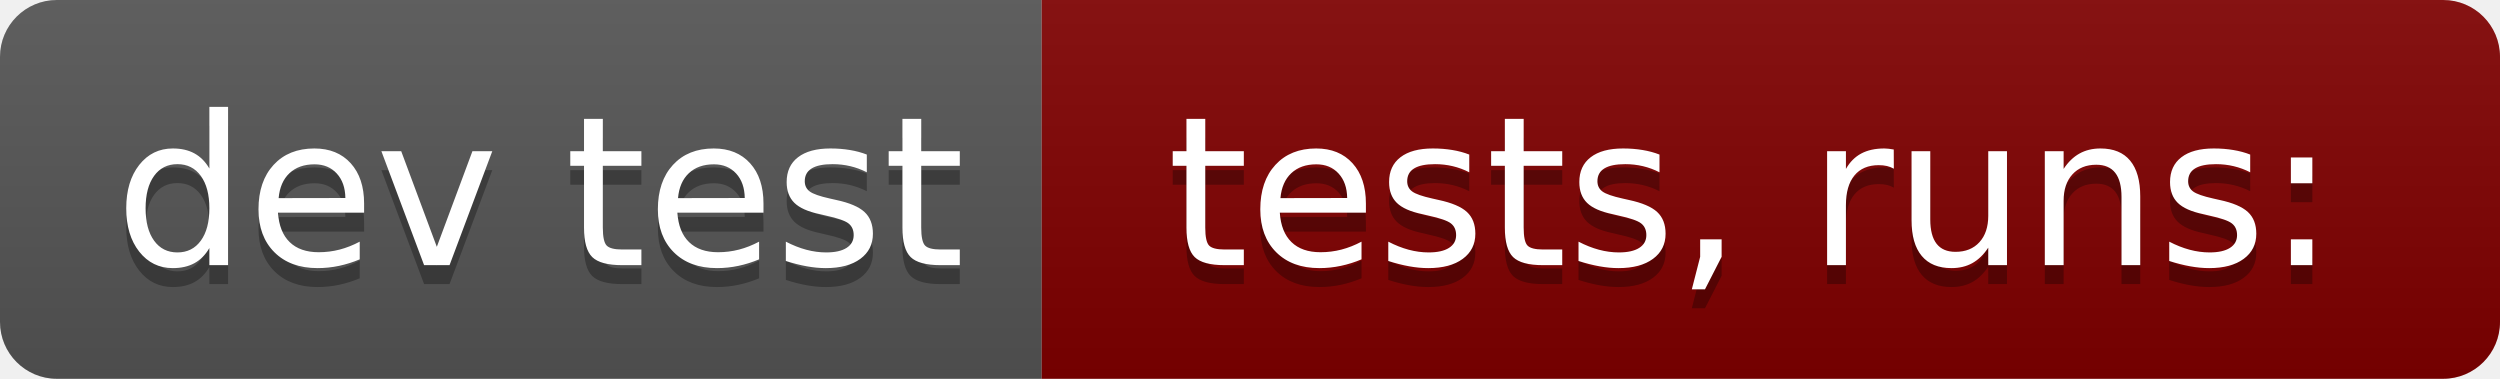
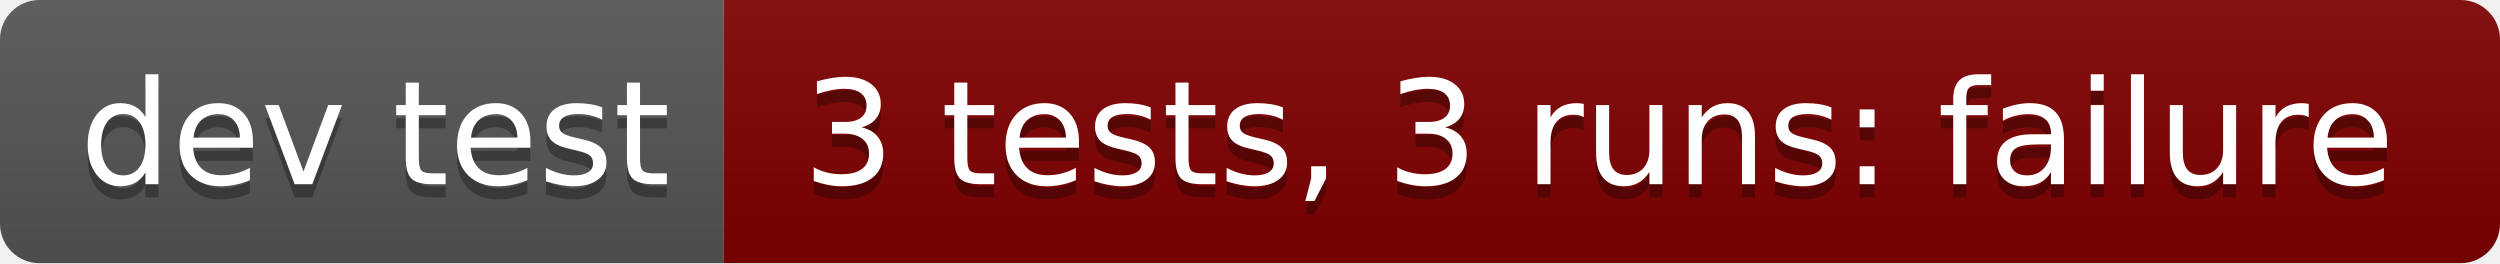
- <svg xmlns="http://www.w3.org/2000/svg" width="132" height="20" role="img" aria-label="dev test: tests,  runs:">
+ <svg xmlns="http://www.w3.org/2000/svg" width="190" height="20" role="img" aria-label="dev test: 3 tests, 3 runs: failure">
  <linearGradient id="s" x2="0" y2="100%">
    <stop offset="0" stop-color="#bbb" stop-opacity=".1" />
    <stop offset="1" stop-opacity=".1" />
  </linearGradient>
  <clipPath id="r">
-     <rect width="132" height="20" rx="3" fill="#fff" />
+     <rect width="190" height="20" rx="3" fill="#fff" />
  </clipPath>
  <g clip-path="url(#r)">
    <rect width="55" height="20" fill="#555" />
-     <rect x="55" width="77" height="20" fill="#800000" />
-     <rect width="132" height="20" fill="url(#s)" />
+     <rect x="55" width="135" height="20" fill="#800000" />
+     <rect width="190" height="20" fill="url(#s)" />
  </g>
  <g fill="#fff" text-anchor="middle" font-family="Verdana,Geneva,DejaVu Sans,sans-serif" text-rendering="geometricPrecision" font-size="110">
    <text aria-hidden="true" x="285" y="150" fill="#010101" fill-opacity=".3" transform="scale(.1)" textLength="450">dev test</text>
    <text x="285" y="140" transform="scale(.1)" fill="#fff" textLength="450">dev test</text>
-     <text aria-hidden="true" x="925" y="150" fill="#010101" fill-opacity=".3" transform="scale(.1)" textLength="670">tests,  runs:</text>
-     <text x="925" y="140" transform="scale(.1)" fill="#fff" textLength="670">tests,  runs:</text>
+     <text aria-hidden="true" x="1215" y="150" fill="#010101" fill-opacity=".3" transform="scale(.1)" textLength="1250">3 tests, 3 runs: failure</text>
+     <text x="1215" y="140" transform="scale(.1)" fill="#fff" textLength="1250">3 tests, 3 runs: failure</text>
  </g>
</svg>
